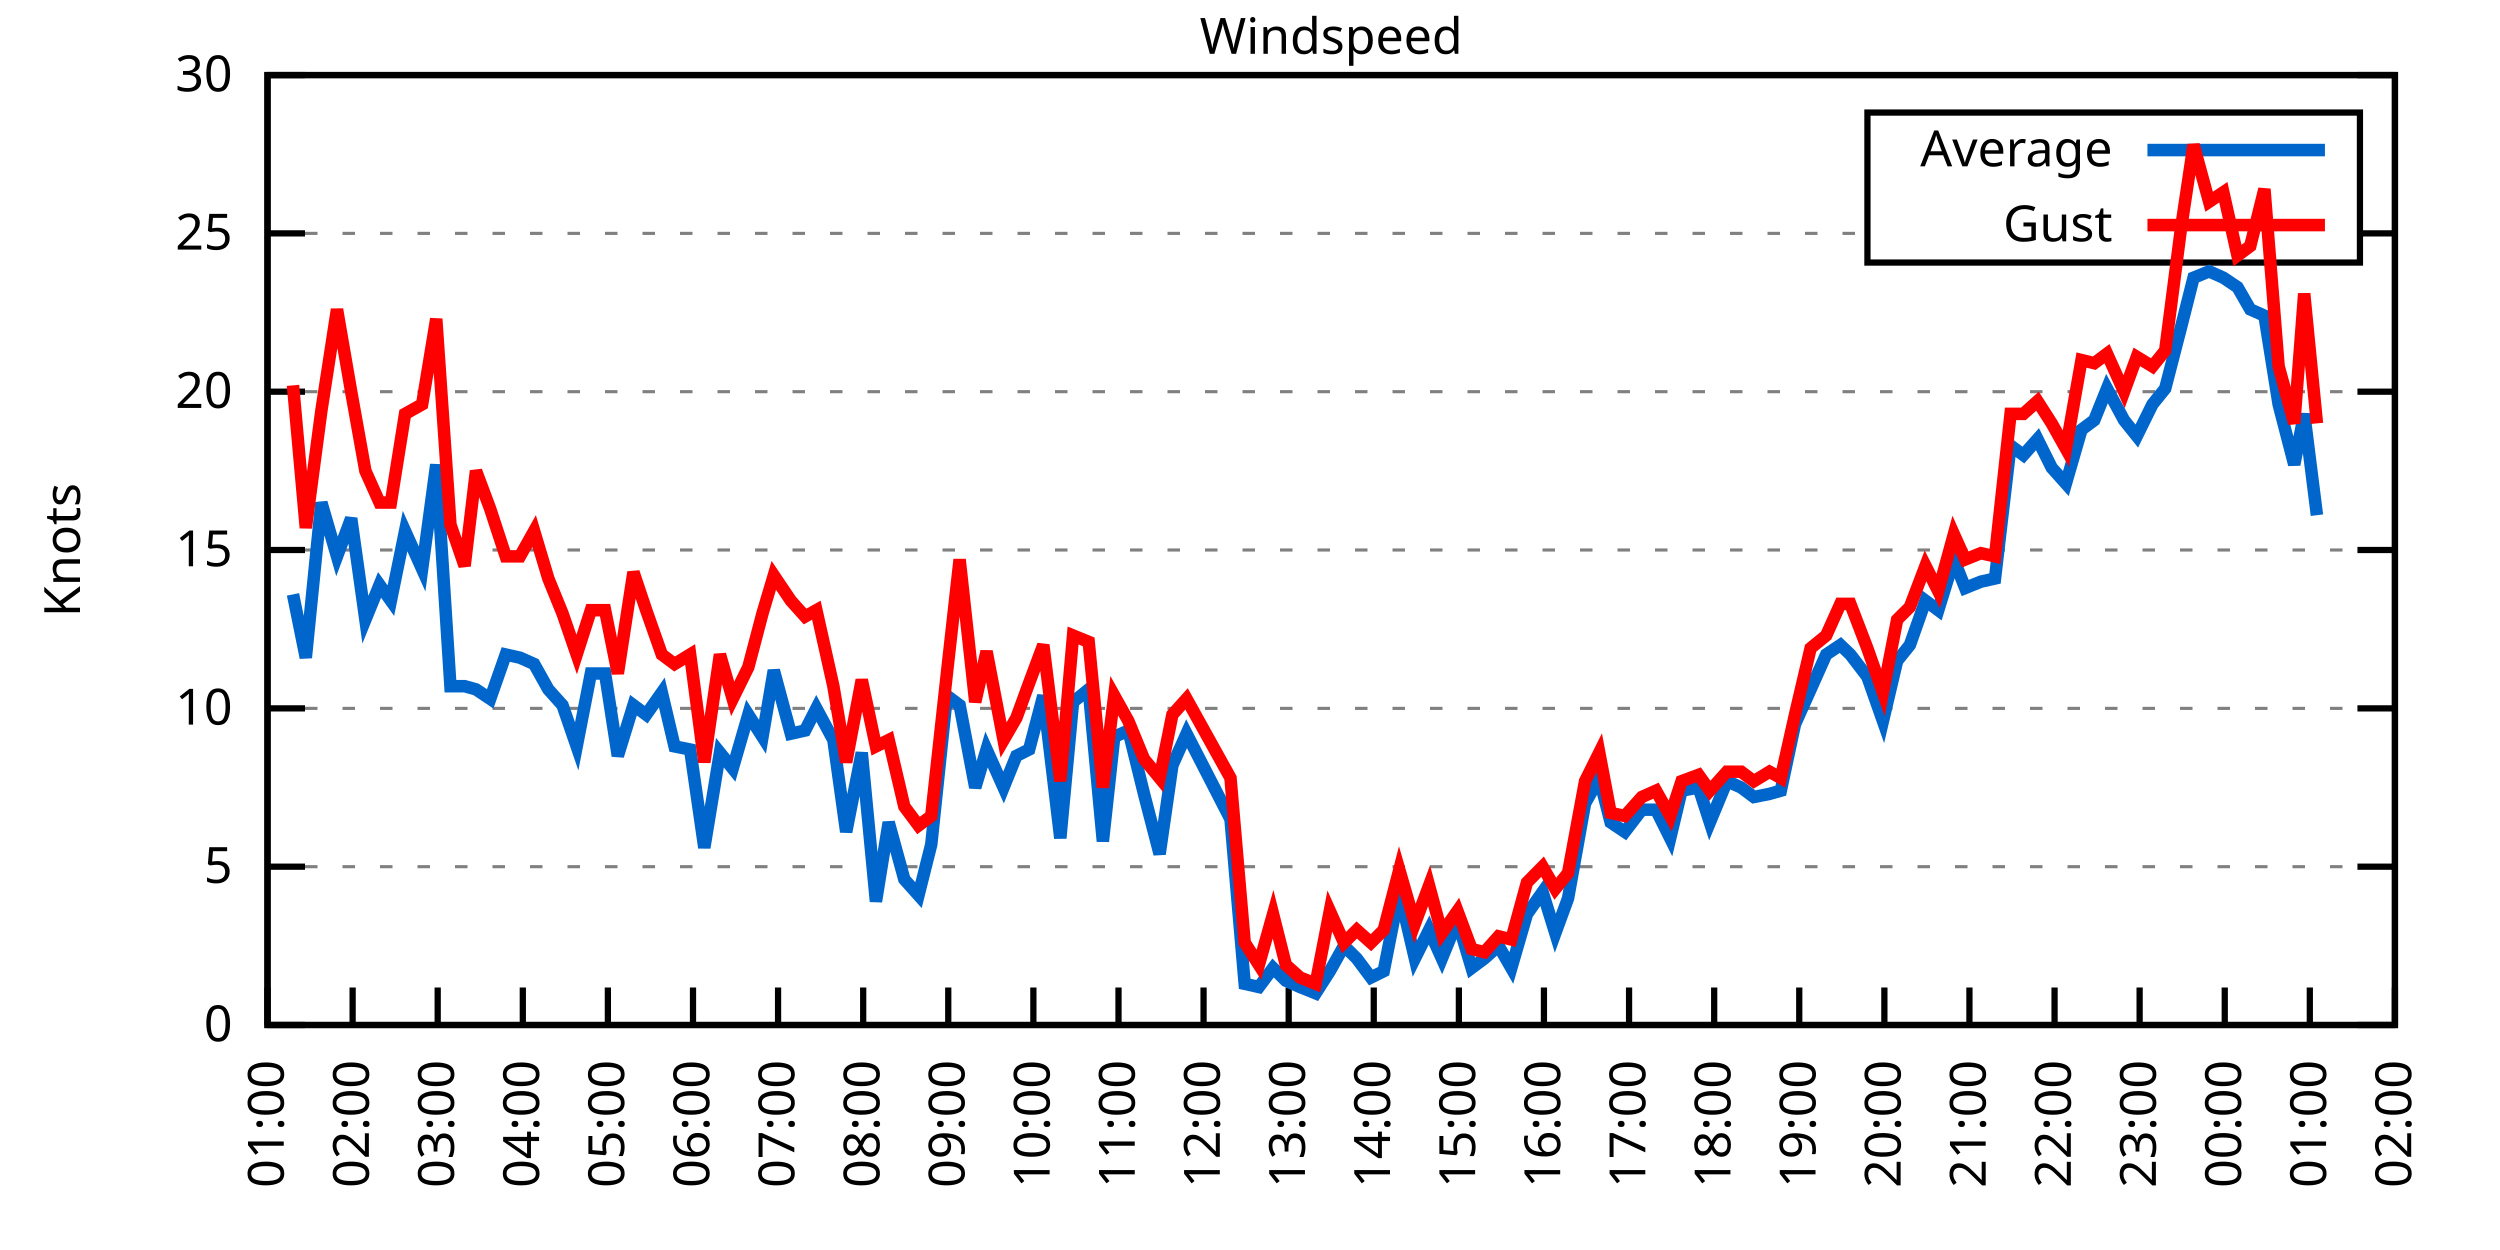
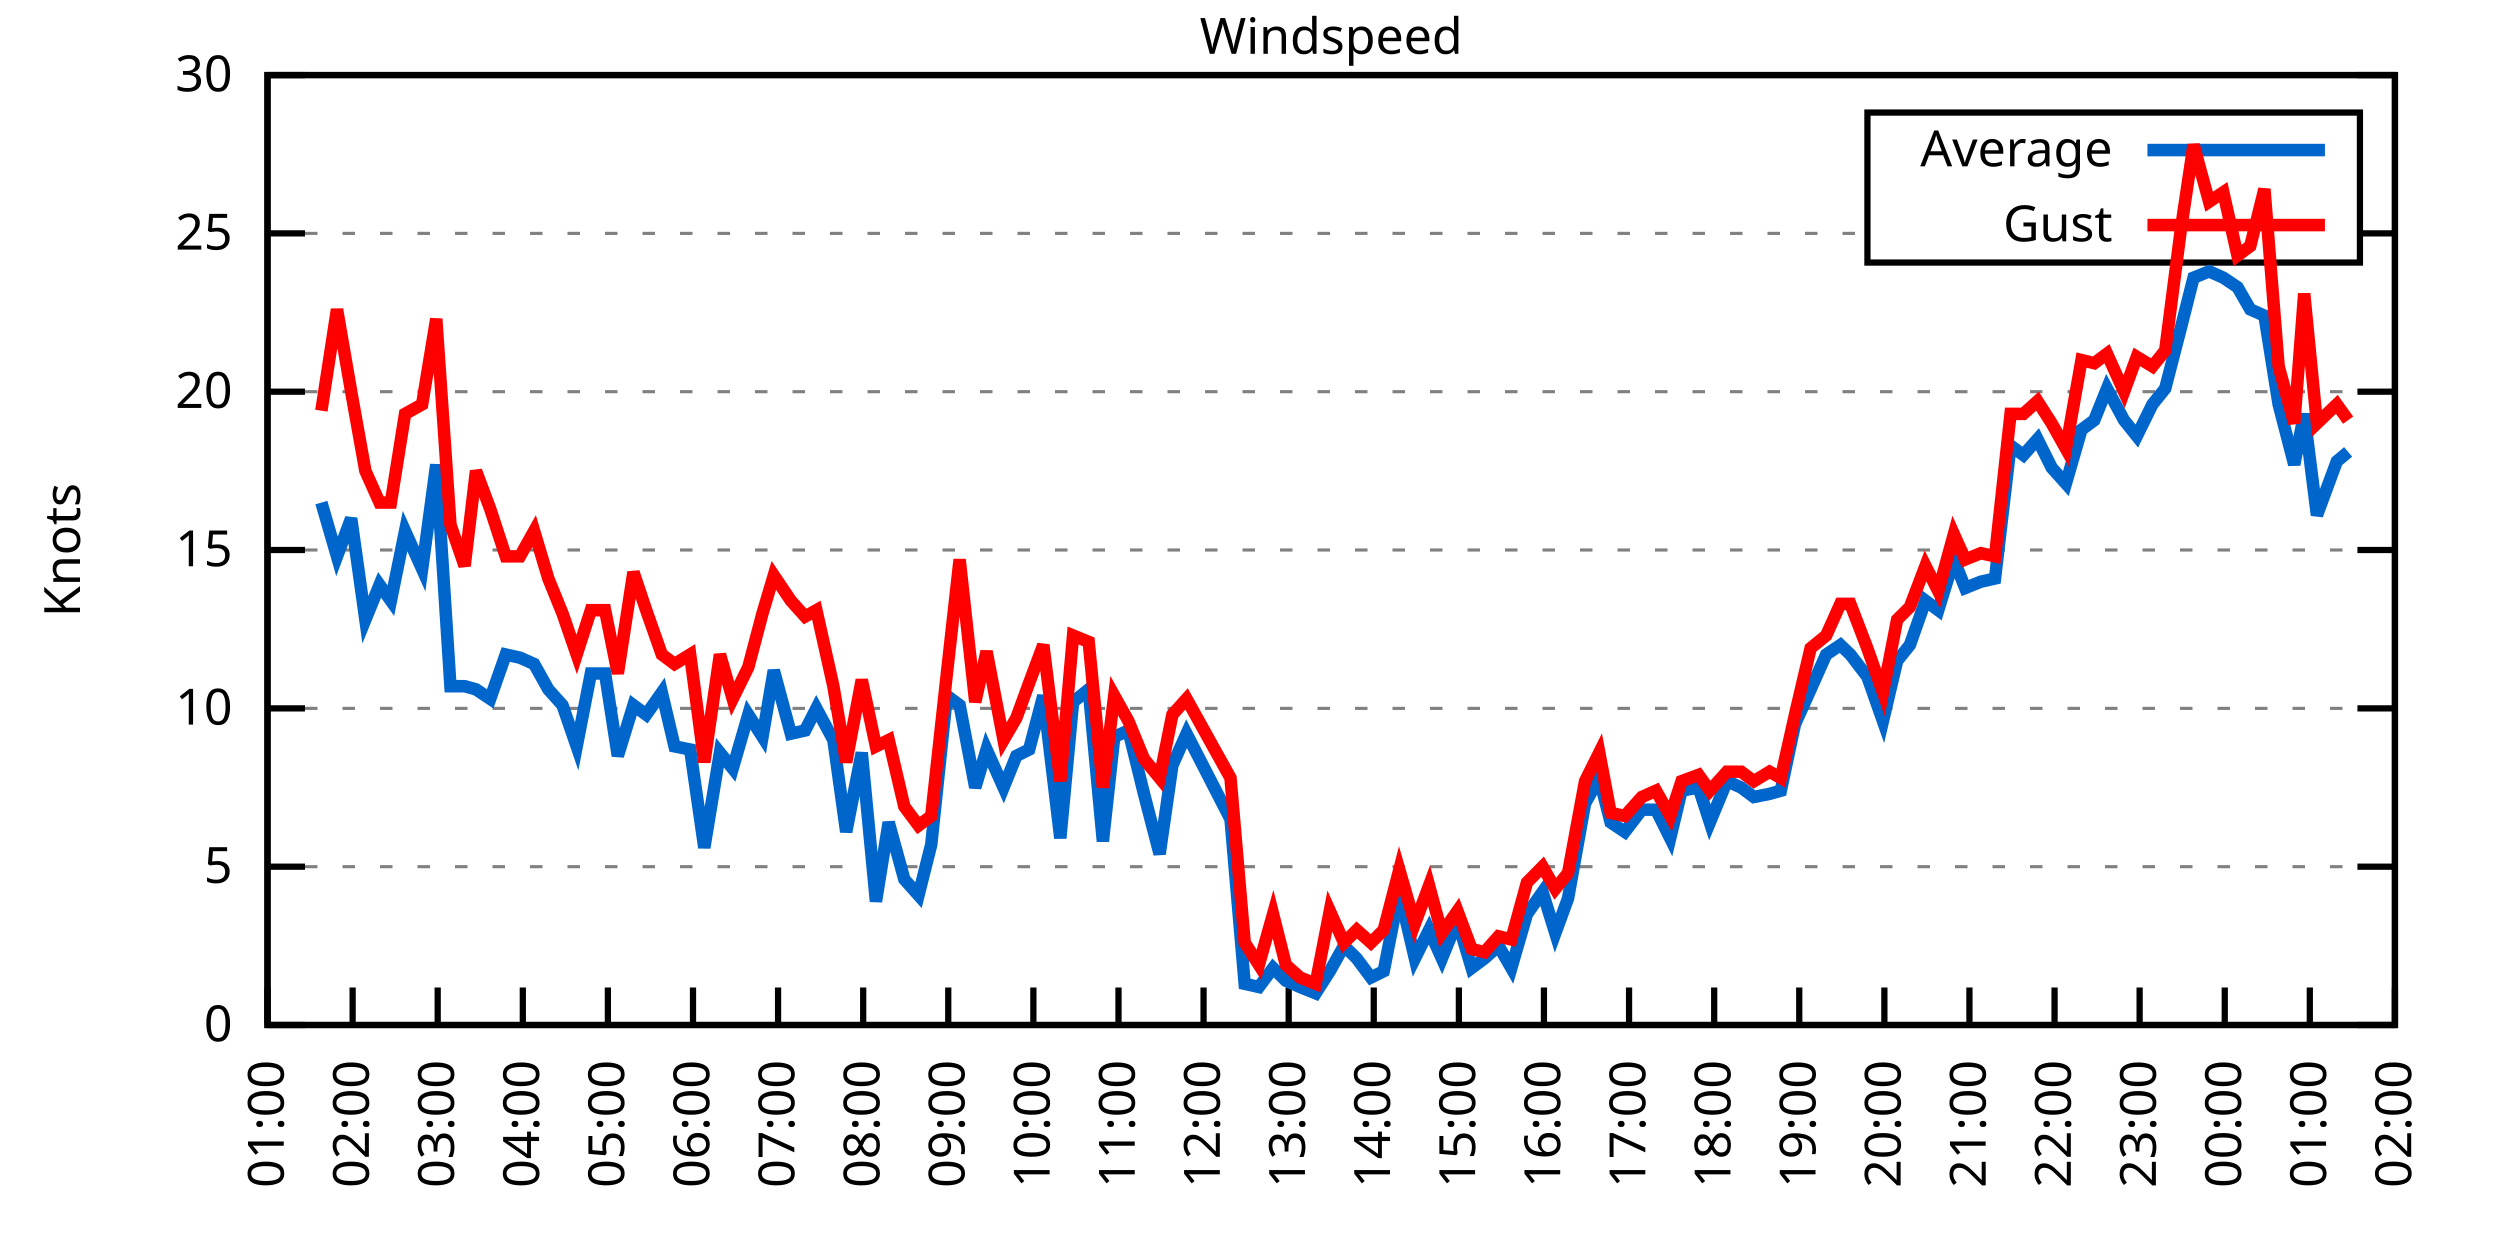
<svg xmlns="http://www.w3.org/2000/svg" xmlns:xlink="http://www.w3.org/1999/xlink" width="400" height="200" viewBox="0 0 400 200">
  <g id="gnuplot_canvas">
    <rect x="0" y="0" width="400" height="200" fill="none" />
    <defs>
      <circle id="gpDot" r="0.5" stroke-width="0.5" stroke="currentColor" />
      <path id="gpPt0" stroke-width="0.333" stroke="currentColor" d="M-1,0 h2 M0,-1 v2" />
      <path id="gpPt1" stroke-width="0.333" stroke="currentColor" d="M-1,-1 L1,1 M1,-1 L-1,1" />
      <path id="gpPt2" stroke-width="0.333" stroke="currentColor" d="M-1,0 L1,0 M0,-1 L0,1 M-1,-1 L1,1 M-1,1 L1,-1" />
      <rect id="gpPt3" stroke-width="0.333" stroke="currentColor" x="-1" y="-1" width="2" height="2" />
      <rect id="gpPt4" stroke-width="0.333" stroke="currentColor" fill="currentColor" x="-1" y="-1" width="2" height="2" />
      <circle id="gpPt5" stroke-width="0.333" stroke="currentColor" cx="0" cy="0" r="1" />
      <use xlink:href="#gpPt5" id="gpPt6" fill="currentColor" stroke="none" />
      <path id="gpPt7" stroke-width="0.333" stroke="currentColor" d="M0,-1.33 L-1.33,0.67 L1.33,0.67 z" />
      <use xlink:href="#gpPt7" id="gpPt8" fill="currentColor" stroke="none" />
      <use xlink:href="#gpPt7" id="gpPt9" stroke="currentColor" transform="rotate(180)" />
      <use xlink:href="#gpPt9" id="gpPt10" fill="currentColor" stroke="none" />
      <use xlink:href="#gpPt3" id="gpPt11" stroke="currentColor" transform="rotate(45)" />
      <use xlink:href="#gpPt11" id="gpPt12" fill="currentColor" stroke="none" />
      <path id="gpPt13" stroke-width="0.333" stroke="currentColor" d="M0,1.330 L1.265,0.411 L0.782,-1.067 L-0.782,-1.076 L-1.265,0.411 z" />
      <use xlink:href="#gpPt13" id="gpPt14" fill="currentColor" stroke="none" />
      <filter id="textbox" filterUnits="objectBoundingBox" x="0" y="0" height="1" width="1">
        <feFlood flood-color="white" flood-opacity="1" result="bgnd" />
        <feComposite in="SourceGraphic" in2="bgnd" operator="atop" />
      </filter>
      <filter id="greybox" filterUnits="objectBoundingBox" x="0" y="0" height="1" width="1">
        <feFlood flood-color="lightgrey" flood-opacity="1" result="grey" />
        <feComposite in="SourceGraphic" in2="grey" operator="atop" />
      </filter>
    </defs>
    <g fill="none" color="white" stroke="currentColor" stroke-width="1.00" stroke-linecap="butt" stroke-linejoin="miter">
</g>
    <g fill="none" color="black" stroke="currentColor" stroke-width="1.00" stroke-linecap="butt" stroke-linejoin="miter">
      <g stroke="none" shape-rendering="crispEdges">
        <polygon fill="rgb(255, 255, 255)" points="42.80,164.00 383.18,164.00 383.18,12.02 42.80,12.02 " />
      </g>
    </g>
    <g fill="none" color="black" stroke="currentColor" stroke-width="1.00" stroke-linecap="butt" stroke-linejoin="miter">
</g>
    <g fill="none" color="black" stroke="black" stroke-width="0.50" stroke-linecap="butt" stroke-linejoin="miter">
</g>
    <g fill="none" color="gray" stroke="currentColor" stroke-width="0.50" stroke-linecap="butt" stroke-linejoin="miter">
      <path stroke="gray" stroke-dasharray="2,4" class="gridline" d="M42.80,164.00 L383.19,164.00  " />
    </g>
    <g fill="none" color="gray" stroke="gray" stroke-width="1.00" stroke-linecap="butt" stroke-linejoin="miter">
</g>
    <g fill="none" color="black" stroke="currentColor" stroke-width="1.00" stroke-linecap="butt" stroke-linejoin="miter">
      <path stroke="black" d="M42.80,164.00 L48.80,164.00 M383.19,164.00 L377.19,164.00  " />
      <g transform="translate(37.20,166.60)" stroke="none" fill="black" font-family="Sans" font-size="8.00" text-anchor="end">
        <text>
          <tspan font-family="Sans"> 0</tspan>
        </text>
      </g>
    </g>
    <g fill="none" color="black" stroke="currentColor" stroke-width="1.00" stroke-linecap="butt" stroke-linejoin="miter">
</g>
    <g fill="none" color="black" stroke="black" stroke-width="0.50" stroke-linecap="butt" stroke-linejoin="miter">
</g>
    <g fill="none" color="gray" stroke="currentColor" stroke-width="0.50" stroke-linecap="butt" stroke-linejoin="miter">
      <path stroke="gray" stroke-dasharray="2,4" class="gridline" d="M42.80,138.67 L383.19,138.67  " />
    </g>
    <g fill="none" color="gray" stroke="gray" stroke-width="1.00" stroke-linecap="butt" stroke-linejoin="miter">
</g>
    <g fill="none" color="black" stroke="currentColor" stroke-width="1.00" stroke-linecap="butt" stroke-linejoin="miter">
      <path stroke="black" d="M42.80,138.67 L48.80,138.67 M383.19,138.67 L377.19,138.67  " />
      <g transform="translate(37.20,141.27)" stroke="none" fill="black" font-family="Sans" font-size="8.00" text-anchor="end">
        <text>
          <tspan font-family="Sans"> 5</tspan>
        </text>
      </g>
    </g>
    <g fill="none" color="black" stroke="currentColor" stroke-width="1.00" stroke-linecap="butt" stroke-linejoin="miter">
</g>
    <g fill="none" color="black" stroke="black" stroke-width="0.50" stroke-linecap="butt" stroke-linejoin="miter">
</g>
    <g fill="none" color="gray" stroke="currentColor" stroke-width="0.50" stroke-linecap="butt" stroke-linejoin="miter">
      <path stroke="gray" stroke-dasharray="2,4" class="gridline" d="M42.80,113.34 L383.19,113.34  " />
    </g>
    <g fill="none" color="gray" stroke="gray" stroke-width="1.00" stroke-linecap="butt" stroke-linejoin="miter">
</g>
    <g fill="none" color="black" stroke="currentColor" stroke-width="1.00" stroke-linecap="butt" stroke-linejoin="miter">
      <path stroke="black" d="M42.80,113.34 L48.80,113.34 M383.19,113.34 L377.19,113.34  " />
      <g transform="translate(37.20,115.94)" stroke="none" fill="black" font-family="Sans" font-size="8.00" text-anchor="end">
        <text>
          <tspan font-family="Sans"> 10</tspan>
        </text>
      </g>
    </g>
    <g fill="none" color="black" stroke="currentColor" stroke-width="1.00" stroke-linecap="butt" stroke-linejoin="miter">
</g>
    <g fill="none" color="black" stroke="black" stroke-width="0.50" stroke-linecap="butt" stroke-linejoin="miter">
</g>
    <g fill="none" color="gray" stroke="currentColor" stroke-width="0.50" stroke-linecap="butt" stroke-linejoin="miter">
      <path stroke="gray" stroke-dasharray="2,4" class="gridline" d="M42.80,88.00 L383.19,88.00  " />
    </g>
    <g fill="none" color="gray" stroke="gray" stroke-width="1.00" stroke-linecap="butt" stroke-linejoin="miter">
</g>
    <g fill="none" color="black" stroke="currentColor" stroke-width="1.00" stroke-linecap="butt" stroke-linejoin="miter">
      <path stroke="black" d="M42.80,88.00 L48.80,88.00 M383.19,88.00 L377.19,88.00  " />
      <g transform="translate(37.20,90.60)" stroke="none" fill="black" font-family="Sans" font-size="8.00" text-anchor="end">
        <text>
          <tspan font-family="Sans"> 15</tspan>
        </text>
      </g>
    </g>
    <g fill="none" color="black" stroke="currentColor" stroke-width="1.00" stroke-linecap="butt" stroke-linejoin="miter">
</g>
    <g fill="none" color="black" stroke="black" stroke-width="0.50" stroke-linecap="butt" stroke-linejoin="miter">
</g>
    <g fill="none" color="gray" stroke="currentColor" stroke-width="0.50" stroke-linecap="butt" stroke-linejoin="miter">
      <path stroke="gray" stroke-dasharray="2,4" class="gridline" d="M42.80,62.67 L383.19,62.67  " />
    </g>
    <g fill="none" color="gray" stroke="gray" stroke-width="1.00" stroke-linecap="butt" stroke-linejoin="miter">
</g>
    <g fill="none" color="black" stroke="currentColor" stroke-width="1.00" stroke-linecap="butt" stroke-linejoin="miter">
      <path stroke="black" d="M42.80,62.67 L48.80,62.67 M383.19,62.67 L377.19,62.67  " />
      <g transform="translate(37.20,65.27)" stroke="none" fill="black" font-family="Sans" font-size="8.00" text-anchor="end">
        <text>
          <tspan font-family="Sans"> 20</tspan>
        </text>
      </g>
    </g>
    <g fill="none" color="black" stroke="currentColor" stroke-width="1.00" stroke-linecap="butt" stroke-linejoin="miter">
</g>
    <g fill="none" color="black" stroke="black" stroke-width="0.50" stroke-linecap="butt" stroke-linejoin="miter">
</g>
    <g fill="none" color="gray" stroke="currentColor" stroke-width="0.50" stroke-linecap="butt" stroke-linejoin="miter">
      <path stroke="gray" stroke-dasharray="2,4" class="gridline" d="M42.80,37.34 L298.79,37.34 M377.59,37.34 L383.19,37.34  " />
    </g>
    <g fill="none" color="gray" stroke="gray" stroke-width="1.00" stroke-linecap="butt" stroke-linejoin="miter">
</g>
    <g fill="none" color="black" stroke="currentColor" stroke-width="1.00" stroke-linecap="butt" stroke-linejoin="miter">
      <path stroke="black" d="M42.80,37.34 L48.80,37.34 M383.19,37.34 L377.19,37.34  " />
      <g transform="translate(37.20,39.94)" stroke="none" fill="black" font-family="Sans" font-size="8.00" text-anchor="end">
        <text>
          <tspan font-family="Sans"> 25</tspan>
        </text>
      </g>
    </g>
    <g fill="none" color="black" stroke="currentColor" stroke-width="1.00" stroke-linecap="butt" stroke-linejoin="miter">
</g>
    <g fill="none" color="black" stroke="black" stroke-width="0.50" stroke-linecap="butt" stroke-linejoin="miter">
</g>
    <g fill="none" color="gray" stroke="currentColor" stroke-width="0.50" stroke-linecap="butt" stroke-linejoin="miter">
      <path stroke="gray" stroke-dasharray="2,4" class="gridline" d="M42.80,12.01 L383.19,12.01  " />
    </g>
    <g fill="none" color="gray" stroke="gray" stroke-width="1.00" stroke-linecap="butt" stroke-linejoin="miter">
</g>
    <g fill="none" color="black" stroke="currentColor" stroke-width="1.00" stroke-linecap="butt" stroke-linejoin="miter">
      <path stroke="black" d="M42.80,12.01 L48.80,12.01 M383.19,12.01 L377.19,12.01  " />
      <g transform="translate(37.20,14.61)" stroke="none" fill="black" font-family="Sans" font-size="8.00" text-anchor="end">
        <text>
          <tspan font-family="Sans"> 30</tspan>
        </text>
      </g>
    </g>
    <g fill="none" color="black" stroke="currentColor" stroke-width="1.00" stroke-linecap="butt" stroke-linejoin="miter">
      <path stroke="black" d="M42.80,164.00 L42.80,158.00  " />
      <g transform="translate(45.40,169.60) rotate(270.00)" stroke="none" fill="black" font-family="Sans" font-size="8.00" text-anchor="end">
        <text>
          <tspan font-family="Sans">01:00</tspan>
        </text>
      </g>
    </g>
    <g fill="none" color="black" stroke="currentColor" stroke-width="1.00" stroke-linecap="butt" stroke-linejoin="miter">
      <path stroke="black" d="M56.42,164.00 L56.42,158.00  " />
      <g transform="translate(59.02,169.60) rotate(270.00)" stroke="none" fill="black" font-family="Sans" font-size="8.00" text-anchor="end">
        <text>
          <tspan font-family="Sans">02:00</tspan>
        </text>
      </g>
    </g>
    <g fill="none" color="black" stroke="currentColor" stroke-width="1.00" stroke-linecap="butt" stroke-linejoin="miter">
      <path stroke="black" d="M70.03,164.00 L70.03,158.00  " />
      <g transform="translate(72.63,169.60) rotate(270.00)" stroke="none" fill="black" font-family="Sans" font-size="8.00" text-anchor="end">
        <text>
          <tspan font-family="Sans">03:00</tspan>
        </text>
      </g>
    </g>
    <g fill="none" color="black" stroke="currentColor" stroke-width="1.00" stroke-linecap="butt" stroke-linejoin="miter">
      <path stroke="black" d="M83.65,164.00 L83.65,158.00  " />
      <g transform="translate(86.25,169.60) rotate(270.00)" stroke="none" fill="black" font-family="Sans" font-size="8.00" text-anchor="end">
        <text>
          <tspan font-family="Sans">04:00</tspan>
        </text>
      </g>
    </g>
    <g fill="none" color="black" stroke="currentColor" stroke-width="1.00" stroke-linecap="butt" stroke-linejoin="miter">
      <path stroke="black" d="M97.26,164.00 L97.26,158.00  " />
      <g transform="translate(99.86,169.60) rotate(270.00)" stroke="none" fill="black" font-family="Sans" font-size="8.00" text-anchor="end">
        <text>
          <tspan font-family="Sans">05:00</tspan>
        </text>
      </g>
    </g>
    <g fill="none" color="black" stroke="currentColor" stroke-width="1.00" stroke-linecap="butt" stroke-linejoin="miter">
      <path stroke="black" d="M110.88,164.00 L110.88,158.00  " />
      <g transform="translate(113.48,169.60) rotate(270.00)" stroke="none" fill="black" font-family="Sans" font-size="8.00" text-anchor="end">
        <text>
          <tspan font-family="Sans">06:00</tspan>
        </text>
      </g>
    </g>
    <g fill="none" color="black" stroke="currentColor" stroke-width="1.00" stroke-linecap="butt" stroke-linejoin="miter">
      <path stroke="black" d="M124.49,164.00 L124.49,158.00  " />
      <g transform="translate(127.09,169.60) rotate(270.00)" stroke="none" fill="black" font-family="Sans" font-size="8.00" text-anchor="end">
        <text>
          <tspan font-family="Sans">07:00</tspan>
        </text>
      </g>
    </g>
    <g fill="none" color="black" stroke="currentColor" stroke-width="1.00" stroke-linecap="butt" stroke-linejoin="miter">
      <path stroke="black" d="M138.11,164.00 L138.11,158.00  " />
      <g transform="translate(140.71,169.60) rotate(270.00)" stroke="none" fill="black" font-family="Sans" font-size="8.00" text-anchor="end">
        <text>
          <tspan font-family="Sans">08:00</tspan>
        </text>
      </g>
    </g>
    <g fill="none" color="black" stroke="currentColor" stroke-width="1.00" stroke-linecap="butt" stroke-linejoin="miter">
      <path stroke="black" d="M151.72,164.00 L151.72,158.00  " />
      <g transform="translate(154.32,169.60) rotate(270.00)" stroke="none" fill="black" font-family="Sans" font-size="8.00" text-anchor="end">
        <text>
          <tspan font-family="Sans">09:00</tspan>
        </text>
      </g>
    </g>
    <g fill="none" color="black" stroke="currentColor" stroke-width="1.00" stroke-linecap="butt" stroke-linejoin="miter">
      <path stroke="black" d="M165.34,164.00 L165.34,158.00  " />
      <g transform="translate(167.94,169.60) rotate(270.00)" stroke="none" fill="black" font-family="Sans" font-size="8.00" text-anchor="end">
        <text>
          <tspan font-family="Sans">10:00</tspan>
        </text>
      </g>
    </g>
    <g fill="none" color="black" stroke="currentColor" stroke-width="1.00" stroke-linecap="butt" stroke-linejoin="miter">
      <path stroke="black" d="M178.96,164.00 L178.96,158.00  " />
      <g transform="translate(181.56,169.60) rotate(270.00)" stroke="none" fill="black" font-family="Sans" font-size="8.00" text-anchor="end">
        <text>
          <tspan font-family="Sans">11:00</tspan>
        </text>
      </g>
    </g>
    <g fill="none" color="black" stroke="currentColor" stroke-width="1.00" stroke-linecap="butt" stroke-linejoin="miter">
      <path stroke="black" d="M192.57,164.00 L192.57,158.00  " />
      <g transform="translate(195.17,169.60) rotate(270.00)" stroke="none" fill="black" font-family="Sans" font-size="8.00" text-anchor="end">
        <text>
          <tspan font-family="Sans">12:00</tspan>
        </text>
      </g>
    </g>
    <g fill="none" color="black" stroke="currentColor" stroke-width="1.00" stroke-linecap="butt" stroke-linejoin="miter">
      <path stroke="black" d="M206.19,164.00 L206.19,158.00  " />
      <g transform="translate(208.79,169.60) rotate(270.00)" stroke="none" fill="black" font-family="Sans" font-size="8.00" text-anchor="end">
        <text>
          <tspan font-family="Sans">13:00</tspan>
        </text>
      </g>
    </g>
    <g fill="none" color="black" stroke="currentColor" stroke-width="1.00" stroke-linecap="butt" stroke-linejoin="miter">
      <path stroke="black" d="M219.80,164.00 L219.80,158.00  " />
      <g transform="translate(222.40,169.60) rotate(270.00)" stroke="none" fill="black" font-family="Sans" font-size="8.00" text-anchor="end">
        <text>
          <tspan font-family="Sans">14:00</tspan>
        </text>
      </g>
    </g>
    <g fill="none" color="black" stroke="currentColor" stroke-width="1.00" stroke-linecap="butt" stroke-linejoin="miter">
      <path stroke="black" d="M233.42,164.00 L233.42,158.00  " />
      <g transform="translate(236.02,169.60) rotate(270.00)" stroke="none" fill="black" font-family="Sans" font-size="8.00" text-anchor="end">
        <text>
          <tspan font-family="Sans">15:00</tspan>
        </text>
      </g>
    </g>
    <g fill="none" color="black" stroke="currentColor" stroke-width="1.00" stroke-linecap="butt" stroke-linejoin="miter">
      <path stroke="black" d="M247.03,164.00 L247.03,158.00  " />
      <g transform="translate(249.63,169.60) rotate(270.00)" stroke="none" fill="black" font-family="Sans" font-size="8.00" text-anchor="end">
        <text>
          <tspan font-family="Sans">16:00</tspan>
        </text>
      </g>
    </g>
    <g fill="none" color="black" stroke="currentColor" stroke-width="1.00" stroke-linecap="butt" stroke-linejoin="miter">
      <path stroke="black" d="M260.65,164.00 L260.65,158.00  " />
      <g transform="translate(263.25,169.60) rotate(270.00)" stroke="none" fill="black" font-family="Sans" font-size="8.00" text-anchor="end">
        <text>
          <tspan font-family="Sans">17:00</tspan>
        </text>
      </g>
    </g>
    <g fill="none" color="black" stroke="currentColor" stroke-width="1.00" stroke-linecap="butt" stroke-linejoin="miter">
      <path stroke="black" d="M274.27,164.00 L274.27,158.00  " />
      <g transform="translate(276.87,169.60) rotate(270.00)" stroke="none" fill="black" font-family="Sans" font-size="8.00" text-anchor="end">
        <text>
          <tspan font-family="Sans">18:00</tspan>
        </text>
      </g>
    </g>
    <g fill="none" color="black" stroke="currentColor" stroke-width="1.00" stroke-linecap="butt" stroke-linejoin="miter">
      <path stroke="black" d="M287.88,164.00 L287.88,158.00  " />
      <g transform="translate(290.48,169.60) rotate(270.00)" stroke="none" fill="black" font-family="Sans" font-size="8.00" text-anchor="end">
        <text>
          <tspan font-family="Sans">19:00</tspan>
        </text>
      </g>
    </g>
    <g fill="none" color="black" stroke="currentColor" stroke-width="1.00" stroke-linecap="butt" stroke-linejoin="miter">
      <path stroke="black" d="M301.50,164.00 L301.50,158.00  " />
      <g transform="translate(304.10,169.60) rotate(270.00)" stroke="none" fill="black" font-family="Sans" font-size="8.00" text-anchor="end">
        <text>
          <tspan font-family="Sans">20:00</tspan>
        </text>
      </g>
    </g>
    <g fill="none" color="black" stroke="currentColor" stroke-width="1.00" stroke-linecap="butt" stroke-linejoin="miter">
      <path stroke="black" d="M315.11,164.00 L315.11,158.00  " />
      <g transform="translate(317.71,169.60) rotate(270.00)" stroke="none" fill="black" font-family="Sans" font-size="8.00" text-anchor="end">
        <text>
          <tspan font-family="Sans">21:00</tspan>
        </text>
      </g>
    </g>
    <g fill="none" color="black" stroke="currentColor" stroke-width="1.00" stroke-linecap="butt" stroke-linejoin="miter">
      <path stroke="black" d="M328.73,164.00 L328.73,158.00  " />
      <g transform="translate(331.33,169.60) rotate(270.00)" stroke="none" fill="black" font-family="Sans" font-size="8.00" text-anchor="end">
        <text>
          <tspan font-family="Sans">22:00</tspan>
        </text>
      </g>
    </g>
    <g fill="none" color="black" stroke="currentColor" stroke-width="1.00" stroke-linecap="butt" stroke-linejoin="miter">
      <path stroke="black" d="M342.34,164.00 L342.34,158.00  " />
      <g transform="translate(344.94,169.60) rotate(270.00)" stroke="none" fill="black" font-family="Sans" font-size="8.00" text-anchor="end">
        <text>
          <tspan font-family="Sans">23:00</tspan>
        </text>
      </g>
    </g>
    <g fill="none" color="black" stroke="currentColor" stroke-width="1.00" stroke-linecap="butt" stroke-linejoin="miter">
      <path stroke="black" d="M355.96,164.00 L355.96,158.00  " />
      <g transform="translate(358.56,169.60) rotate(270.00)" stroke="none" fill="black" font-family="Sans" font-size="8.00" text-anchor="end">
        <text>
          <tspan font-family="Sans">00:00</tspan>
        </text>
      </g>
    </g>
    <g fill="none" color="black" stroke="currentColor" stroke-width="1.00" stroke-linecap="butt" stroke-linejoin="miter">
      <path stroke="black" d="M369.57,164.00 L369.57,158.00  " />
      <g transform="translate(372.17,169.60) rotate(270.00)" stroke="none" fill="black" font-family="Sans" font-size="8.00" text-anchor="end">
        <text>
          <tspan font-family="Sans">01:00</tspan>
        </text>
      </g>
    </g>
    <g fill="none" color="black" stroke="currentColor" stroke-width="1.00" stroke-linecap="butt" stroke-linejoin="miter">
      <path stroke="black" d="M383.19,164.00 L383.19,158.00  " />
      <g transform="translate(385.79,169.60) rotate(270.00)" stroke="none" fill="black" font-family="Sans" font-size="8.00" text-anchor="end">
        <text>
          <tspan font-family="Sans">02:00</tspan>
        </text>
      </g>
    </g>
    <g fill="none" color="black" stroke="currentColor" stroke-width="1.00" stroke-linecap="butt" stroke-linejoin="miter">
</g>
    <g fill="none" color="black" stroke="currentColor" stroke-width="1.00" stroke-linecap="butt" stroke-linejoin="miter">
      <path stroke="black" d="M42.80,12.01 L42.80,164.00 L383.19,164.00 L383.19,12.01 L42.80,12.01 Z  " />
    </g>
    <g fill="none" color="black" stroke="currentColor" stroke-width="1.00" stroke-linecap="butt" stroke-linejoin="miter">
</g>
    <g fill="none" color="black" stroke="currentColor" stroke-width="1.00" stroke-linecap="butt" stroke-linejoin="miter">
      <path stroke="black" d="M298.79,42.01 L298.79,18.01 L377.59,18.01 L377.59,42.01 L298.79,42.01 Z  " />
    </g>
    <g id="Windspeed_plot_1">
      <g fill="none" color="white" stroke="black" stroke-width="2.00" stroke-linecap="butt" stroke-linejoin="miter">
</g>
      <g fill="none" color="black" stroke="currentColor" stroke-width="2.00" stroke-linecap="butt" stroke-linejoin="miter">
        <g transform="translate(337.99,26.61)" stroke="none" fill="black" font-family="Sans" font-size="8.00" text-anchor="end">
          <text>
            <tspan font-family="Sans">Average</tspan>
          </text>
        </g>
      </g>
      <g fill="none" color="black" stroke="currentColor" stroke-width="2.00" stroke-linecap="butt" stroke-linejoin="miter">
-         <path stroke="rgb(  0, 102, 204)" d="M343.59,24.01 L371.99,24.01 M46.88,95.10 L48.93,105.23 L51.42,80.41 L53.92,89.02 L56.19,82.94 L58.46,99.15   L60.73,93.58 L62.54,96.11 L64.81,84.97 L67.54,91.04 L69.80,74.33 L72.07,109.79 L74.34,109.79 L76.16,110.30   L78.43,111.82 L80.92,104.72 L83.19,105.23 L85.46,106.24 L87.73,110.30 L90.00,112.83 L92.27,119.42 L94.54,107.76   L96.81,107.76 L98.85,120.94 L101.35,112.83 L103.39,114.35 L105.89,110.80 L107.93,119.42 L110.42,119.92 L112.69,135.63   L115.19,120.43 L117.23,122.96 L119.73,114.35 L122.00,117.90 L123.81,107.26 L126.54,117.39 L128.81,116.88 L130.62,113.34   L133.34,118.40 L135.39,133.10 L137.88,120.43 L140.15,144.24 L142.19,131.58 L144.69,140.69 L146.96,143.23 L149.00,135.12   L151.50,111.31 L153.54,112.83 L156.04,126.00 L157.85,119.92 L160.57,126.00 L162.62,120.94 L164.66,119.92 L166.93,111.31   L169.65,134.11 L171.69,112.32 L174.19,110.30 L176.46,134.62 L178.28,117.90 L180.54,116.88 L183.04,127.02 L185.54,136.64   L187.58,122.46 L189.85,117.39 L196.88,131.07 L199.15,157.41 L201.42,157.92 L203.69,154.88 L205.73,156.91 L208.00,157.92   L210.50,158.93 L212.77,155.39 L215.04,151.33 L217.08,153.36 L219.35,156.40 L221.39,155.39 L223.89,142.72 L226.38,153.36   L228.65,148.80 L230.70,153.36 L233.19,147.28 L235.46,154.88 L237.50,153.36 L239.77,151.33 L241.81,154.88 L244.31,146.27   L246.81,142.72 L248.85,149.31 L250.89,143.73 L253.61,128.54 L255.88,124.48 L257.70,131.58 L259.97,133.10 L262.69,129.55   L264.96,129.55 L267.23,134.11 L269.05,126.51 L271.77,126.00 L273.58,131.58 L276.31,124.99 L278.58,126.00 L280.62,127.52   L283.12,127.02 L284.93,126.51 L287.20,115.87 L289.70,110.30 L292.19,104.72 L294.46,103.20 L296.05,104.72 L298.77,108.27   L301.27,115.36 L303.54,105.74 L305.58,103.20 L308.08,96.11 L310.12,97.63 L312.62,89.52 L314.43,94.08 L316.93,93.07   L319.20,92.56 L321.69,71.29 L323.74,72.81 L326.00,70.27 L328.27,74.83 L330.54,77.37 L333.04,68.75 L335.08,67.23   L337.12,62.17 L339.85,67.23 L341.89,69.77 L344.39,64.70 L346.43,62.17 L348.92,52.54 L350.97,44.43 L353.46,43.42   L355.73,44.43 L358.00,45.95 L360.04,49.50 L362.31,50.51 L364.58,64.70 L367.08,74.33 L368.67,66.22 L370.71,82.43    " />
+         <path stroke="rgb(  0, 102, 204)" d="M343.59,24.01 L371.99,24.01 M51.42,80.41 L53.92,89.02 L56.19,82.94 L58.46,99.15 L60.73,93.58 L62.54,96.11   L64.81,84.97 L67.54,91.04 L69.80,74.33 L72.07,109.79 L74.34,109.79 L76.16,110.30 L78.43,111.82 L80.92,104.72   L83.19,105.23 L85.46,106.24 L87.73,110.30 L90.00,112.83 L92.27,119.42 L94.54,107.76 L96.81,107.76 L98.85,120.94   L101.35,112.83 L103.39,114.35 L105.89,110.80 L107.93,119.42 L110.42,119.92 L112.69,135.63 L115.19,120.43 L117.23,122.96   L119.73,114.35 L122.00,117.90 L123.81,107.26 L126.54,117.39 L128.81,116.88 L130.62,113.34 L133.34,118.40 L135.39,133.10   L137.88,120.43 L140.15,144.24 L142.19,131.58 L144.69,140.69 L146.96,143.23 L149.00,135.12 L151.50,111.31 L153.54,112.83   L156.04,126.00 L157.85,119.92 L160.57,126.00 L162.62,120.94 L164.66,119.92 L166.93,111.31 L169.65,134.11 L171.69,112.32   L174.19,110.30 L176.46,134.62 L178.28,117.90 L180.54,116.88 L183.04,127.02 L185.54,136.64 L187.58,122.46 L189.85,117.39   L196.88,131.07 L199.15,157.41 L201.42,157.92 L203.69,154.88 L205.73,156.91 L208.00,157.92 L210.50,158.93 L212.77,155.39   L215.04,151.33 L217.08,153.36 L219.35,156.40 L221.39,155.39 L223.89,142.72 L226.38,153.36 L228.65,148.80 L230.70,153.36   L233.19,147.28 L235.46,154.88 L237.50,153.36 L239.77,151.33 L241.81,154.88 L244.31,146.27 L246.81,142.72 L248.85,149.31   L250.89,143.73 L253.61,128.54 L255.88,124.48 L257.70,131.58 L259.97,133.10 L262.69,129.55 L264.96,129.55 L267.23,134.11   L269.05,126.51 L271.77,126.00 L273.58,131.58 L276.31,124.99 L278.58,126.00 L280.62,127.52 L283.12,127.02 L284.93,126.51   L287.20,115.87 L289.70,110.30 L292.19,104.72 L294.46,103.20 L296.05,104.72 L298.77,108.27 L301.27,115.36 L303.54,105.74   L305.58,103.20 L308.08,96.11 L310.12,97.63 L312.62,89.52 L314.43,94.08 L316.93,93.07 L319.20,92.56 L321.69,71.29   L323.74,72.81 L326.00,70.27 L328.27,74.83 L330.54,77.37 L333.04,68.75 L335.08,67.23 L337.12,62.17 L339.85,67.23   L341.89,69.77 L344.39,64.70 L346.43,62.17 L348.92,52.54 L350.97,44.43 L353.46,43.42 L355.73,44.43 L358.00,45.95   L360.04,49.50 L362.31,50.51 L364.58,64.70 L367.08,74.33 L368.67,66.22 L370.71,82.43 L373.89,73.82 L375.70,72.30    " />
      </g>
    </g>
    <g id="Windspeed_plot_2">
      <g fill="none" color="black" stroke="currentColor" stroke-width="2.00" stroke-linecap="butt" stroke-linejoin="miter">
        <g transform="translate(337.99,38.61)" stroke="none" fill="black" font-family="Sans" font-size="8.00" text-anchor="end">
          <text>
            <tspan font-family="Sans">Gust</tspan>
          </text>
        </g>
      </g>
      <g fill="none" color="black" stroke="currentColor" stroke-width="2.00" stroke-linecap="butt" stroke-linejoin="miter">
-         <path stroke="rgb(255,   0,   0)" d="M343.59,36.01 L371.99,36.01 M46.88,61.66 L48.93,84.46 L51.42,65.71 L53.92,49.50 L56.19,62.67 L58.46,75.34   L60.73,80.41 L62.54,80.41 L64.81,66.22 L67.54,64.70 L69.80,51.02 L72.07,83.95 L74.34,90.54 L76.16,75.34   L78.43,81.42 L80.92,89.02 L83.19,89.02 L85.46,84.97 L87.73,92.56 L90.00,98.14 L92.27,104.72 L94.54,97.63   L96.81,97.63 L98.85,107.76 L101.35,91.55 L103.39,97.63 L105.89,104.72 L107.93,106.24 L110.42,104.72 L112.69,121.95   L115.19,104.72 L117.23,111.82 L119.73,106.75 L122.00,98.14 L123.81,92.06 L126.54,96.11 L128.81,98.64 L130.62,97.63   L133.34,109.79 L135.39,121.95 L137.88,108.78 L140.15,119.42 L142.19,118.40 L144.69,129.04 L146.96,132.08 L149.00,130.56   L151.50,107.76 L153.54,89.52 L156.04,112.32 L157.85,104.22 L160.57,118.40 L162.62,114.86 L164.66,109.28 L166.93,103.20   L169.65,124.99 L171.69,101.68 L174.19,102.70 L176.46,126.00 L178.28,111.31 L180.54,115.36 L183.04,121.44 L185.54,124.48   L187.58,114.35 L189.85,111.82 L196.88,124.48 L199.15,150.83 L201.42,154.37 L203.69,146.27 L205.73,154.37 L208.00,156.40   L210.50,157.41 L212.77,145.76 L215.04,150.83 L217.08,148.80 L219.35,150.83 L221.39,148.80 L223.89,139.17 L226.38,147.79   L228.65,141.71 L230.70,149.31 L233.19,145.76 L235.46,151.84 L237.50,152.35 L239.77,149.81 L241.81,150.32 L244.31,141.20   L246.81,138.67 L248.85,142.21 L250.89,139.68 L253.61,124.99 L255.88,120.43 L257.70,130.06 L259.97,130.56 L262.69,127.52   L264.96,126.51 L267.23,130.56 L269.05,124.99 L271.77,123.98 L273.58,126.51 L276.31,123.47 L278.58,123.47 L280.62,124.99   L283.12,123.47 L284.93,124.48 L287.20,114.35 L289.70,103.71 L292.19,101.68 L294.46,96.62 L296.05,96.62 L298.77,103.71   L301.27,110.80 L303.54,99.15 L305.58,97.12 L308.08,90.54 L310.12,94.59 L312.62,85.47 L314.43,89.52 L316.93,88.51   L319.20,89.02 L321.69,66.22 L323.74,66.22 L326.00,64.19 L328.27,67.74 L330.54,71.79 L333.04,57.61 L335.08,58.11   L337.12,56.59 L339.85,62.67 L341.89,57.10 L344.39,58.62 L346.43,56.09 L348.92,36.84 L350.97,23.16 L353.46,32.28   L355.73,30.76 L358.00,40.89 L360.04,39.37 L362.31,30.25 L364.58,58.62 L367.08,67.74 L368.67,46.97 L370.71,67.74    " />
+         <path stroke="rgb(255,   0,   0)" d="M343.59,36.01 L371.99,36.01 M51.42,65.71 L53.92,49.50 L56.19,62.67 L58.46,75.34 L60.73,80.41 L62.54,80.41   L64.81,66.22 L67.54,64.70 L69.80,51.02 L72.07,83.95 L74.34,90.54 L76.16,75.34 L78.43,81.42 L80.92,89.02   L83.19,89.02 L85.46,84.97 L87.73,92.56 L90.00,98.14 L92.27,104.72 L94.54,97.63 L96.81,97.63 L98.85,107.76   L101.35,91.55 L103.39,97.63 L105.89,104.72 L107.93,106.24 L110.42,104.72 L112.69,121.95 L115.19,104.72 L117.23,111.82   L119.73,106.75 L122.00,98.14 L123.81,92.06 L126.54,96.11 L128.81,98.64 L130.62,97.63 L133.34,109.79 L135.39,121.95   L137.88,108.78 L140.15,119.42 L142.19,118.40 L144.69,129.04 L146.96,132.08 L149.00,130.56 L151.50,107.76 L153.54,89.52   L156.04,112.32 L157.85,104.22 L160.57,118.40 L162.62,114.86 L164.66,109.28 L166.93,103.20 L169.65,124.99 L171.69,101.68   L174.19,102.70 L176.46,126.00 L178.28,111.31 L180.54,115.36 L183.04,121.44 L185.54,124.48 L187.58,114.35 L189.85,111.82   L196.88,124.48 L199.15,150.83 L201.42,154.37 L203.69,146.27 L205.73,154.37 L208.00,156.40 L210.50,157.41 L212.77,145.76   L215.04,150.83 L217.08,148.80 L219.35,150.83 L221.39,148.80 L223.89,139.17 L226.38,147.79 L228.65,141.71 L230.70,149.31   L233.19,145.76 L235.46,151.84 L237.50,152.35 L239.77,149.81 L241.81,150.32 L244.31,141.20 L246.81,138.67 L248.85,142.21   L250.89,139.68 L253.61,124.99 L255.88,120.43 L257.70,130.06 L259.97,130.56 L262.69,127.52 L264.96,126.51 L267.23,130.56   L269.05,124.99 L271.77,123.98 L273.58,126.51 L276.31,123.47 L278.58,123.47 L280.62,124.99 L283.12,123.47 L284.93,124.48   L287.20,114.35 L289.70,103.71 L292.19,101.68 L294.46,96.62 L296.05,96.62 L298.77,103.71 L301.27,110.80 L303.54,99.15   L305.58,97.12 L308.08,90.54 L310.12,94.59 L312.62,85.47 L314.43,89.52 L316.93,88.51 L319.20,89.02 L321.69,66.22   L323.74,66.22 L326.00,64.19 L328.27,67.74 L330.54,71.79 L333.04,57.61 L335.08,58.11 L337.12,56.59 L339.85,62.67   L341.89,57.10 L344.39,58.62 L346.43,56.09 L348.92,36.84 L350.97,23.16 L353.46,32.28 L355.73,30.76 L358.00,40.89   L360.04,39.37 L362.31,30.25 L364.58,58.62 L367.08,67.74 L368.67,46.97 L370.71,67.74 L373.89,64.70 L375.70,67.23    " />
      </g>
    </g>
    <g fill="none" color="black" stroke="currentColor" stroke-width="2.00" stroke-linecap="butt" stroke-linejoin="miter">
</g>
    <g fill="none" color="black" stroke="black" stroke-width="1.00" stroke-linecap="butt" stroke-linejoin="miter">
</g>
    <g fill="none" color="black" stroke="currentColor" stroke-width="1.00" stroke-linecap="butt" stroke-linejoin="miter">
      <path stroke="black" d="M42.80,12.01 L42.80,164.00 L383.19,164.00 L383.19,12.01 L42.80,12.01 Z  " />
      <g transform="translate(12.80,88.01) rotate(270.00)" stroke="none" fill="black" font-family="Sans" font-size="8.00" text-anchor="middle">
        <text>
          <tspan font-family="Sans">Knots</tspan>
        </text>
      </g>
    </g>
    <g fill="none" color="black" stroke="currentColor" stroke-width="1.00" stroke-linecap="butt" stroke-linejoin="miter">
</g>
    <g fill="none" color="black" stroke="currentColor" stroke-width="1.00" stroke-linecap="butt" stroke-linejoin="miter">
      <g transform="translate(212.99,8.61)" stroke="none" fill="black" font-family="Sans" font-size="8.00" text-anchor="middle">
        <text>
          <tspan font-family="Sans">Windspeed</tspan>
        </text>
      </g>
    </g>
    <g fill="none" color="black" stroke="currentColor" stroke-width="1.00" stroke-linecap="butt" stroke-linejoin="miter">
</g>
  </g>
</svg>
